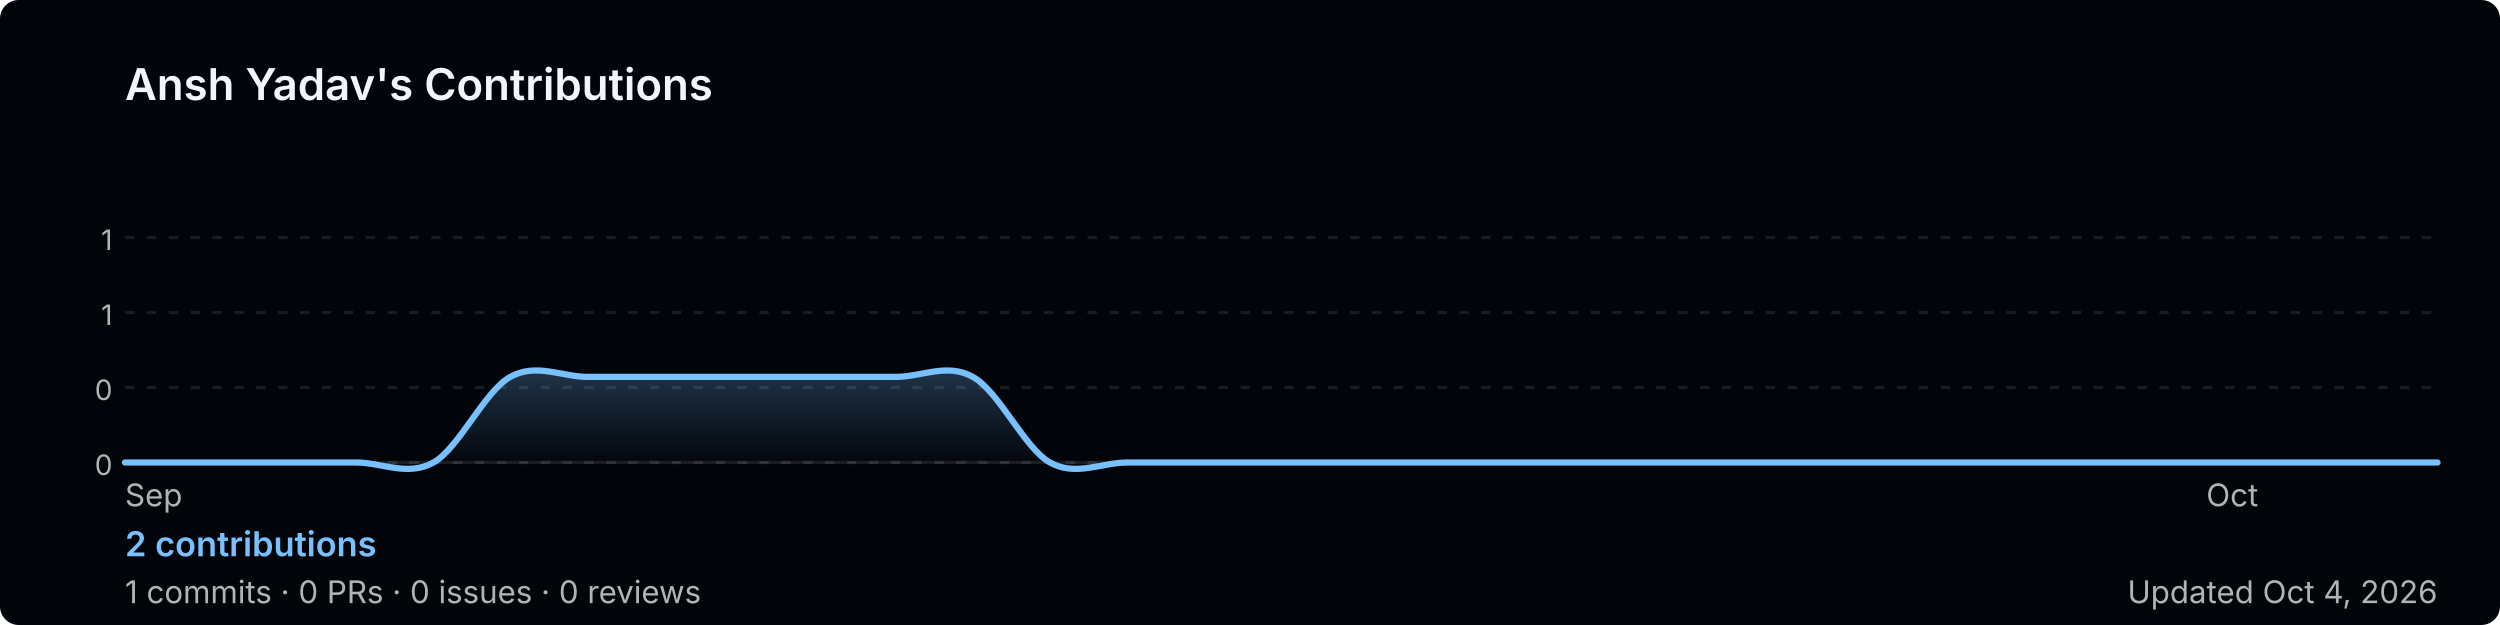
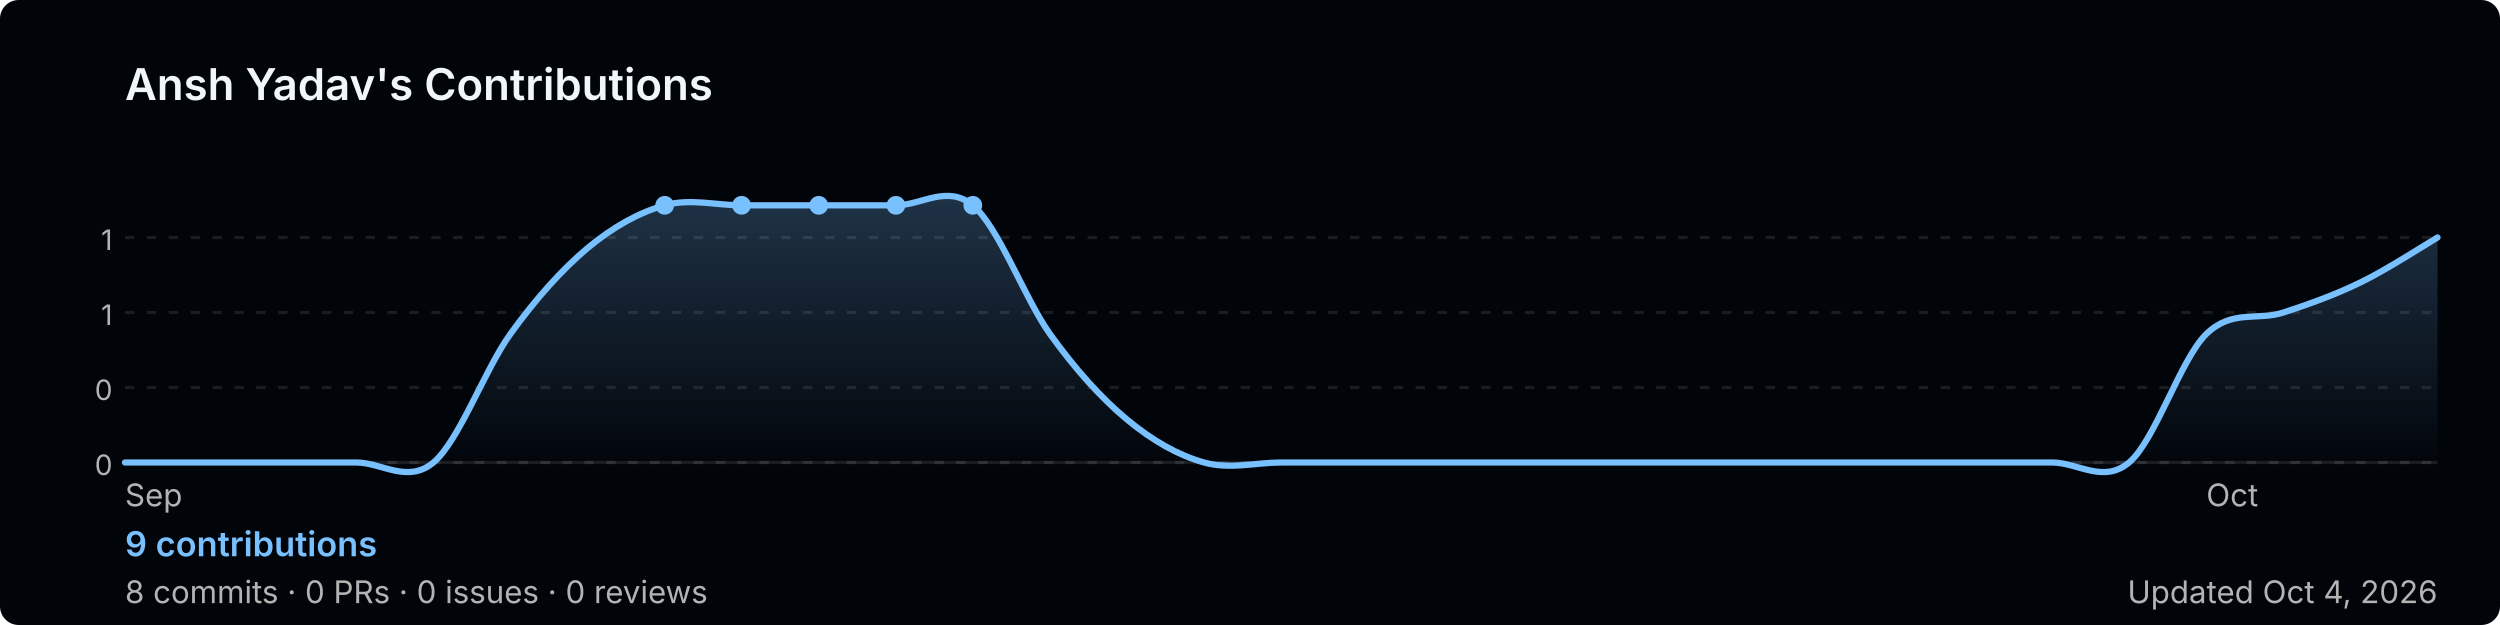
<svg xmlns="http://www.w3.org/2000/svg" width="800" height="200" viewBox="0 0 800 200" role="img" aria-label="Ansh Yadav's GitHub contribution graph">
  <defs>
-     <linearGradient id="area-qbk2y" x1="0" y1="0" x2="0" y2="1">
+     <linearGradient id="area-lnwhb" x1="0" y1="0" x2="0" y2="1">
      <stop offset="0%" stop-color="rgba(121,192,255,0.25)" />
      <stop offset="100%" stop-color="rgba(121,192,255,0)" />
    </linearGradient>
  </defs>
  <rect width="800" height="200" rx="6" fill="#010409" />
  <text x="40" y="32" font-size="14" font-weight="600" fill="#f0f6fc" font-family="-apple-system,BlinkMacSystemFont,'Segoe UI',sans-serif">
    Ansh Yadav's Contributions
  </text>
  <line x1="40" y1="76.0" x2="780" y2="76.0" stroke="rgba(240,246,252,0.1)" stroke-width="1" stroke-dasharray="3,4" />
  <text x="36" y="80.0" font-size="9" fill="#b3b3b3" font-family="-apple-system,BlinkMacSystemFont,'Segoe UI',sans-serif" text-anchor="end">1</text>
  <line x1="40" y1="100.0" x2="780" y2="100.0" stroke="rgba(240,246,252,0.1)" stroke-width="1" stroke-dasharray="3,4" />
  <text x="36" y="104.0" font-size="9" fill="#b3b3b3" font-family="-apple-system,BlinkMacSystemFont,'Segoe UI',sans-serif" text-anchor="end">1</text>
  <line x1="40" y1="124.0" x2="780" y2="124.0" stroke="rgba(240,246,252,0.1)" stroke-width="1" stroke-dasharray="3,4" />
  <text x="36" y="128.0" font-size="9" fill="#b3b3b3" font-family="-apple-system,BlinkMacSystemFont,'Segoe UI',sans-serif" text-anchor="end">0</text>
  <line x1="40" y1="148.0" x2="780" y2="148.0" stroke="rgba(240,246,252,0.1)" stroke-width="1" stroke-dasharray="3,4" />
  <text x="36" y="152.0" font-size="9" fill="#b3b3b3" font-family="-apple-system,BlinkMacSystemFont,'Segoe UI',sans-serif" text-anchor="end">0</text>
  <line x1="40" y1="148" x2="780" y2="148" stroke="rgba(240,246,252,0.1)" stroke-width="1" />
-   <path d="M 40.0,148.0 C 44.1,148.0 56.4,148.0 64.7,148.0 C 72.9,148.0 81.1,148.0 89.3,148.0 C 97.6,148.0 105.8,148.0 114.0,148.0 C 122.2,148.0 130.4,152.6 138.7,148.0 C 146.9,143.4 155.1,125.1 163.3,120.6 C 171.6,116.0 179.8,120.6 188.0,120.6 C 196.2,120.6 204.4,120.6 212.7,120.6 C 220.9,120.6 229.1,120.6 237.3,120.6 C 245.6,120.6 253.8,120.6 262.0,120.6 C 270.2,120.6 278.4,120.6 286.7,120.6 C 294.9,120.6 303.1,116.0 311.3,120.6 C 319.6,125.1 327.8,143.4 336.0,148.0 C 344.2,152.6 352.4,148.0 360.7,148.0 C 368.9,148.0 377.1,148.0 385.3,148.0 C 393.6,148.0 401.8,148.0 410.0,148.0 C 418.2,148.0 426.4,148.0 434.7,148.0 C 442.9,148.0 451.1,148.0 459.3,148.0 C 467.6,148.0 475.8,148.0 484.0,148.0 C 492.2,148.0 500.4,148.0 508.7,148.0 C 516.9,148.0 525.1,148.0 533.3,148.0 C 541.6,148.0 549.8,148.0 558.0,148.0 C 566.2,148.0 574.4,148.0 582.7,148.0 C 590.9,148.0 599.1,148.0 607.3,148.0 C 615.6,148.0 623.8,148.0 632.0,148.0 C 640.2,148.0 648.4,148.0 656.7,148.0 C 664.9,148.0 673.1,148.0 681.3,148.0 C 689.6,148.0 697.8,148.0 706.0,148.0 C 714.2,148.0 722.4,148.0 730.7,148.0 C 738.9,148.0 747.1,148.0 755.3,148.0 C 763.6,148.0 775.9,148.0 780.0,148.0 L 780.0,148 L 40.0,148 Z" fill="url(#area-qbk2y)" />
-   <path d="M 40.0,148.0 C 44.1,148.0 56.4,148.0 64.7,148.0 C 72.9,148.0 81.1,148.0 89.3,148.0 C 97.6,148.0 105.8,148.0 114.0,148.0 C 122.2,148.0 130.4,152.6 138.7,148.0 C 146.9,143.4 155.1,125.1 163.3,120.6 C 171.6,116.0 179.8,120.6 188.0,120.6 C 196.2,120.6 204.4,120.6 212.7,120.6 C 220.9,120.6 229.1,120.6 237.3,120.6 C 245.6,120.6 253.8,120.6 262.0,120.6 C 270.2,120.6 278.4,120.6 286.7,120.6 C 294.9,120.6 303.1,116.0 311.3,120.6 C 319.6,125.1 327.8,143.4 336.0,148.0 C 344.2,152.6 352.4,148.0 360.7,148.0 C 368.9,148.0 377.1,148.0 385.3,148.0 C 393.6,148.0 401.8,148.0 410.0,148.0 C 418.2,148.0 426.4,148.0 434.7,148.0 C 442.9,148.0 451.1,148.0 459.3,148.0 C 467.6,148.0 475.8,148.0 484.0,148.0 C 492.2,148.0 500.4,148.0 508.7,148.0 C 516.9,148.0 525.1,148.0 533.3,148.0 C 541.6,148.0 549.8,148.0 558.0,148.0 C 566.2,148.0 574.4,148.0 582.7,148.0 C 590.9,148.0 599.1,148.0 607.3,148.0 C 615.6,148.0 623.8,148.0 632.0,148.0 C 640.2,148.0 648.4,148.0 656.7,148.0 C 664.9,148.0 673.1,148.0 681.3,148.0 C 689.6,148.0 697.8,148.0 706.0,148.0 C 714.2,148.0 722.4,148.0 730.7,148.0 C 738.9,148.0 747.1,148.0 755.3,148.0 C 763.6,148.0 775.9,148.0 780.0,148.0" fill="none" stroke="#79c0ff" stroke-width="2" stroke-linejoin="round" stroke-linecap="round" />
+   <path d="M 40.0,148.0 C 44.1,148.0 56.4,148.0 64.7,148.0 C 72.9,148.0 81.1,148.0 89.3,148.0 C 97.6,148.0 105.8,148.0 114.0,148.0 C 122.2,148.0 130.4,154.9 138.7,148.0 C 146.9,141.1 155.1,118.3 163.3,106.9 C 171.6,95.4 179.8,86.3 188.0,79.4 C 196.2,72.6 204.4,68.0 212.7,65.7 C 220.9,63.4 229.1,65.7 237.3,65.7 C 245.6,65.7 253.8,65.7 262.0,65.7 C 270.2,65.7 278.4,65.7 286.7,65.7 C 294.9,65.7 303.1,58.9 311.3,65.7 C 319.6,72.6 327.8,95.4 336.0,106.9 C 344.2,118.3 352.4,127.4 360.7,134.3 C 368.9,141.1 377.1,145.7 385.3,148.0 C 393.6,150.3 401.8,148.0 410.0,148.0 C 418.2,148.0 426.4,148.0 434.7,148.0 C 442.9,148.0 451.1,148.0 459.3,148.0 C 467.6,148.0 475.8,148.0 484.0,148.0 C 492.2,148.0 500.4,148.0 508.7,148.0 C 516.9,148.0 525.1,148.0 533.3,148.0 C 541.6,148.0 549.8,148.0 558.0,148.0 C 566.2,148.0 574.4,148.0 582.7,148.0 C 590.9,148.0 599.1,148.0 607.3,148.0 C 615.6,148.0 623.8,148.0 632.0,148.0 C 640.2,148.0 648.4,148.0 656.7,148.0 C 664.9,148.0 673.1,154.9 681.3,148.0 C 689.6,141.1 697.8,114.9 706.0,106.9 C 714.2,98.9 722.4,102.7 730.7,100.0 C 738.9,97.3 747.1,94.4 755.3,90.4 C 763.6,86.4 775.9,78.4 780.0,76.0 L 780.0,148 L 40.0,148 Z" fill="url(#area-lnwhb)" />
+   <path d="M 40.0,148.0 C 44.1,148.0 56.4,148.0 64.7,148.0 C 72.9,148.0 81.1,148.0 89.3,148.0 C 97.6,148.0 105.8,148.0 114.0,148.0 C 122.2,148.0 130.4,154.9 138.7,148.0 C 146.9,141.1 155.1,118.3 163.3,106.9 C 171.6,95.4 179.8,86.3 188.0,79.4 C 196.2,72.6 204.4,68.0 212.7,65.7 C 220.9,63.4 229.1,65.7 237.3,65.7 C 245.6,65.7 253.8,65.7 262.0,65.7 C 270.2,65.7 278.4,65.7 286.7,65.7 C 294.9,65.7 303.1,58.9 311.3,65.7 C 319.6,72.6 327.8,95.4 336.0,106.9 C 344.2,118.3 352.4,127.4 360.7,134.3 C 368.9,141.1 377.1,145.7 385.3,148.0 C 393.6,150.3 401.8,148.0 410.0,148.0 C 418.2,148.0 426.4,148.0 434.7,148.0 C 442.9,148.0 451.1,148.0 459.3,148.0 C 467.6,148.0 475.8,148.0 484.0,148.0 C 492.2,148.0 500.4,148.0 508.7,148.0 C 516.9,148.0 525.1,148.0 533.3,148.0 C 541.6,148.0 549.8,148.0 558.0,148.0 C 566.2,148.0 574.4,148.0 582.7,148.0 C 590.9,148.0 599.1,148.0 607.3,148.0 C 615.6,148.0 623.8,148.0 632.0,148.0 C 640.2,148.0 648.4,148.0 656.7,148.0 C 664.9,148.0 673.1,154.9 681.3,148.0 C 689.6,141.1 697.8,114.9 706.0,106.9 C 714.2,98.9 722.4,102.7 730.7,100.0 C 738.9,97.3 747.1,94.4 755.3,90.4 C 763.6,86.4 775.9,78.4 780.0,76.0" fill="none" stroke="#79c0ff" stroke-width="2" stroke-linejoin="round" stroke-linecap="round" />
+   <circle cx="237.3" cy="65.7" r="3" fill="#79c0ff">
+     </circle>
+   <circle cx="262.0" cy="65.7" r="3" fill="#79c0ff">
+     </circle>
+   <circle cx="286.7" cy="65.7" r="3" fill="#79c0ff">
+     </circle>
+   <circle cx="212.7" cy="65.7" r="3" fill="#79c0ff">
+     </circle>
+   <circle cx="311.3" cy="65.7" r="3" fill="#79c0ff">
+     </circle>
  <text x="40.0" y="162" font-size="10" fill="#b3b3b3" font-family="-apple-system,BlinkMacSystemFont,'Segoe UI',sans-serif">Sep</text>
  <text x="706.0" y="162" font-size="10" fill="#b3b3b3" font-family="-apple-system,BlinkMacSystemFont,'Segoe UI',sans-serif">Oct</text>
  <text x="40" y="178" font-size="11" font-weight="600" fill="#79c0ff" font-family="-apple-system,BlinkMacSystemFont,'Segoe UI',sans-serif">
-     2 contributions
+     9 contributions
  </text>
  <text x="40" y="193" font-size="10" fill="#b3b3b3" font-family="-apple-system,BlinkMacSystemFont,'Segoe UI',sans-serif">
-     1 commits · 0 PRs · 0 issues · 0 reviews
+     8 commits · 0 PRs · 0 issues · 0 reviews
  </text>
  <text x="780" y="193" font-size="10" fill="#b3b3b3" text-anchor="end" font-family="-apple-system,BlinkMacSystemFont,'Segoe UI',sans-serif">
    Updated Oct 4, 2026
  </text>
</svg>
